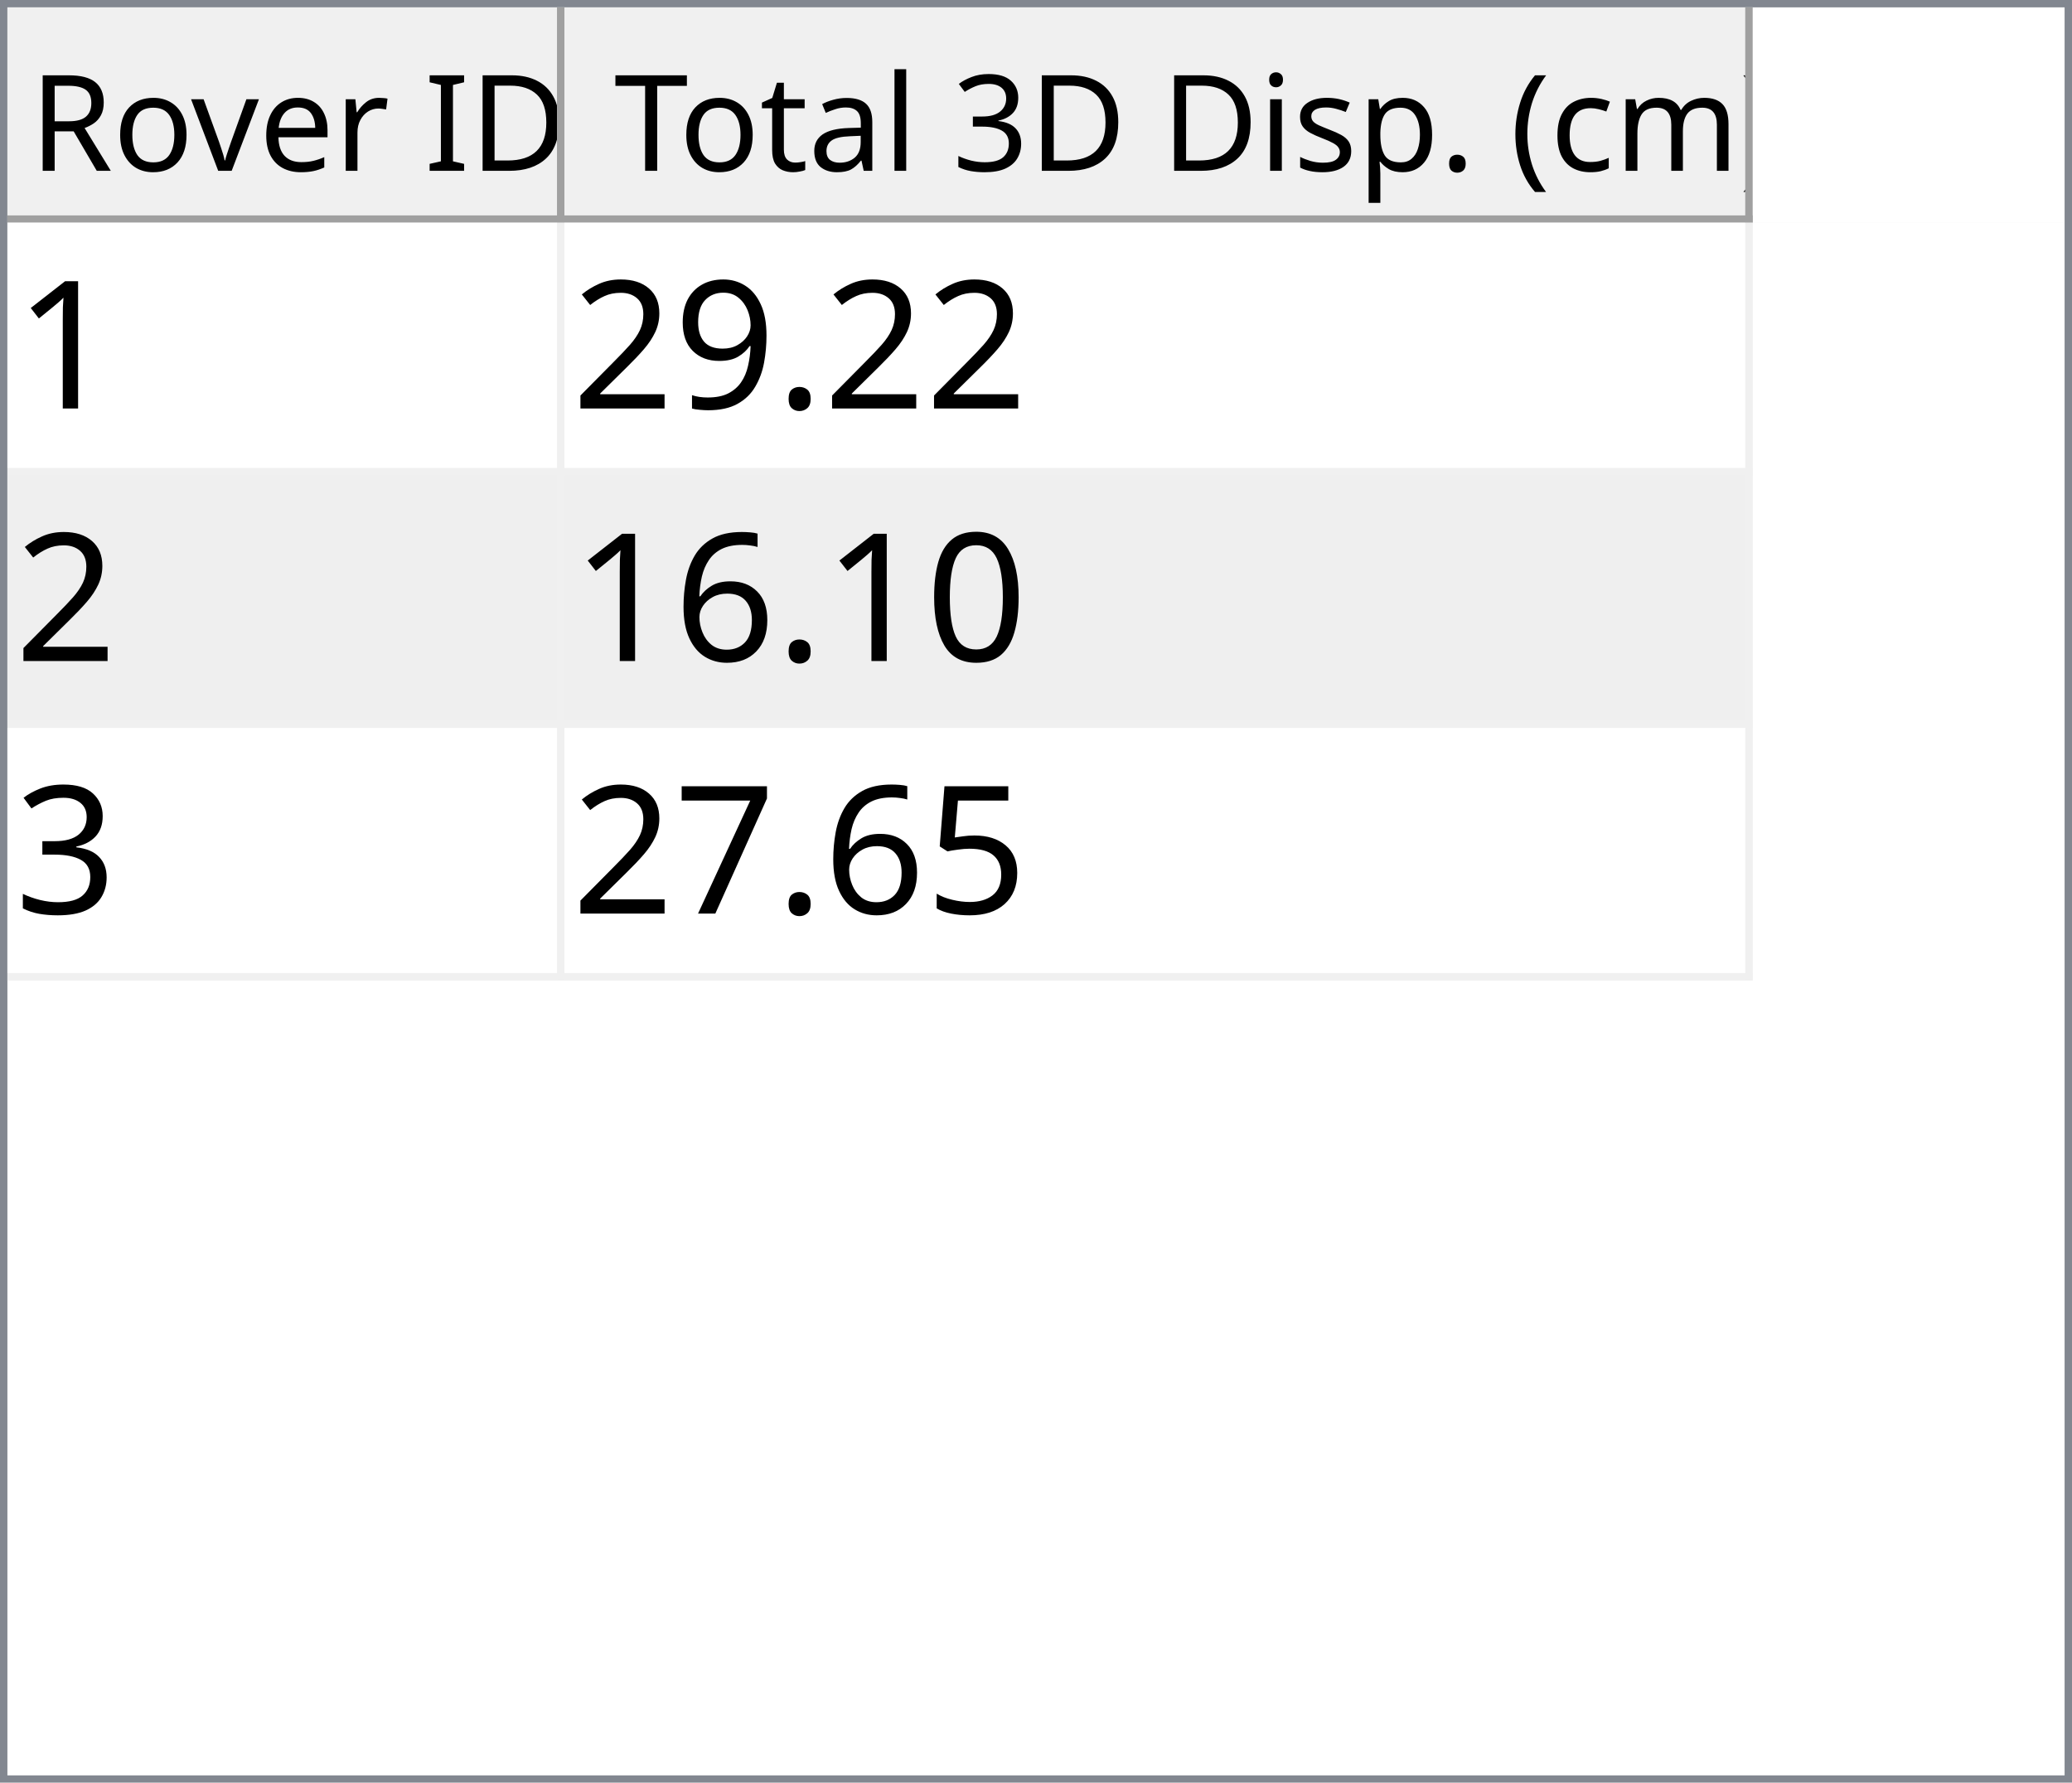
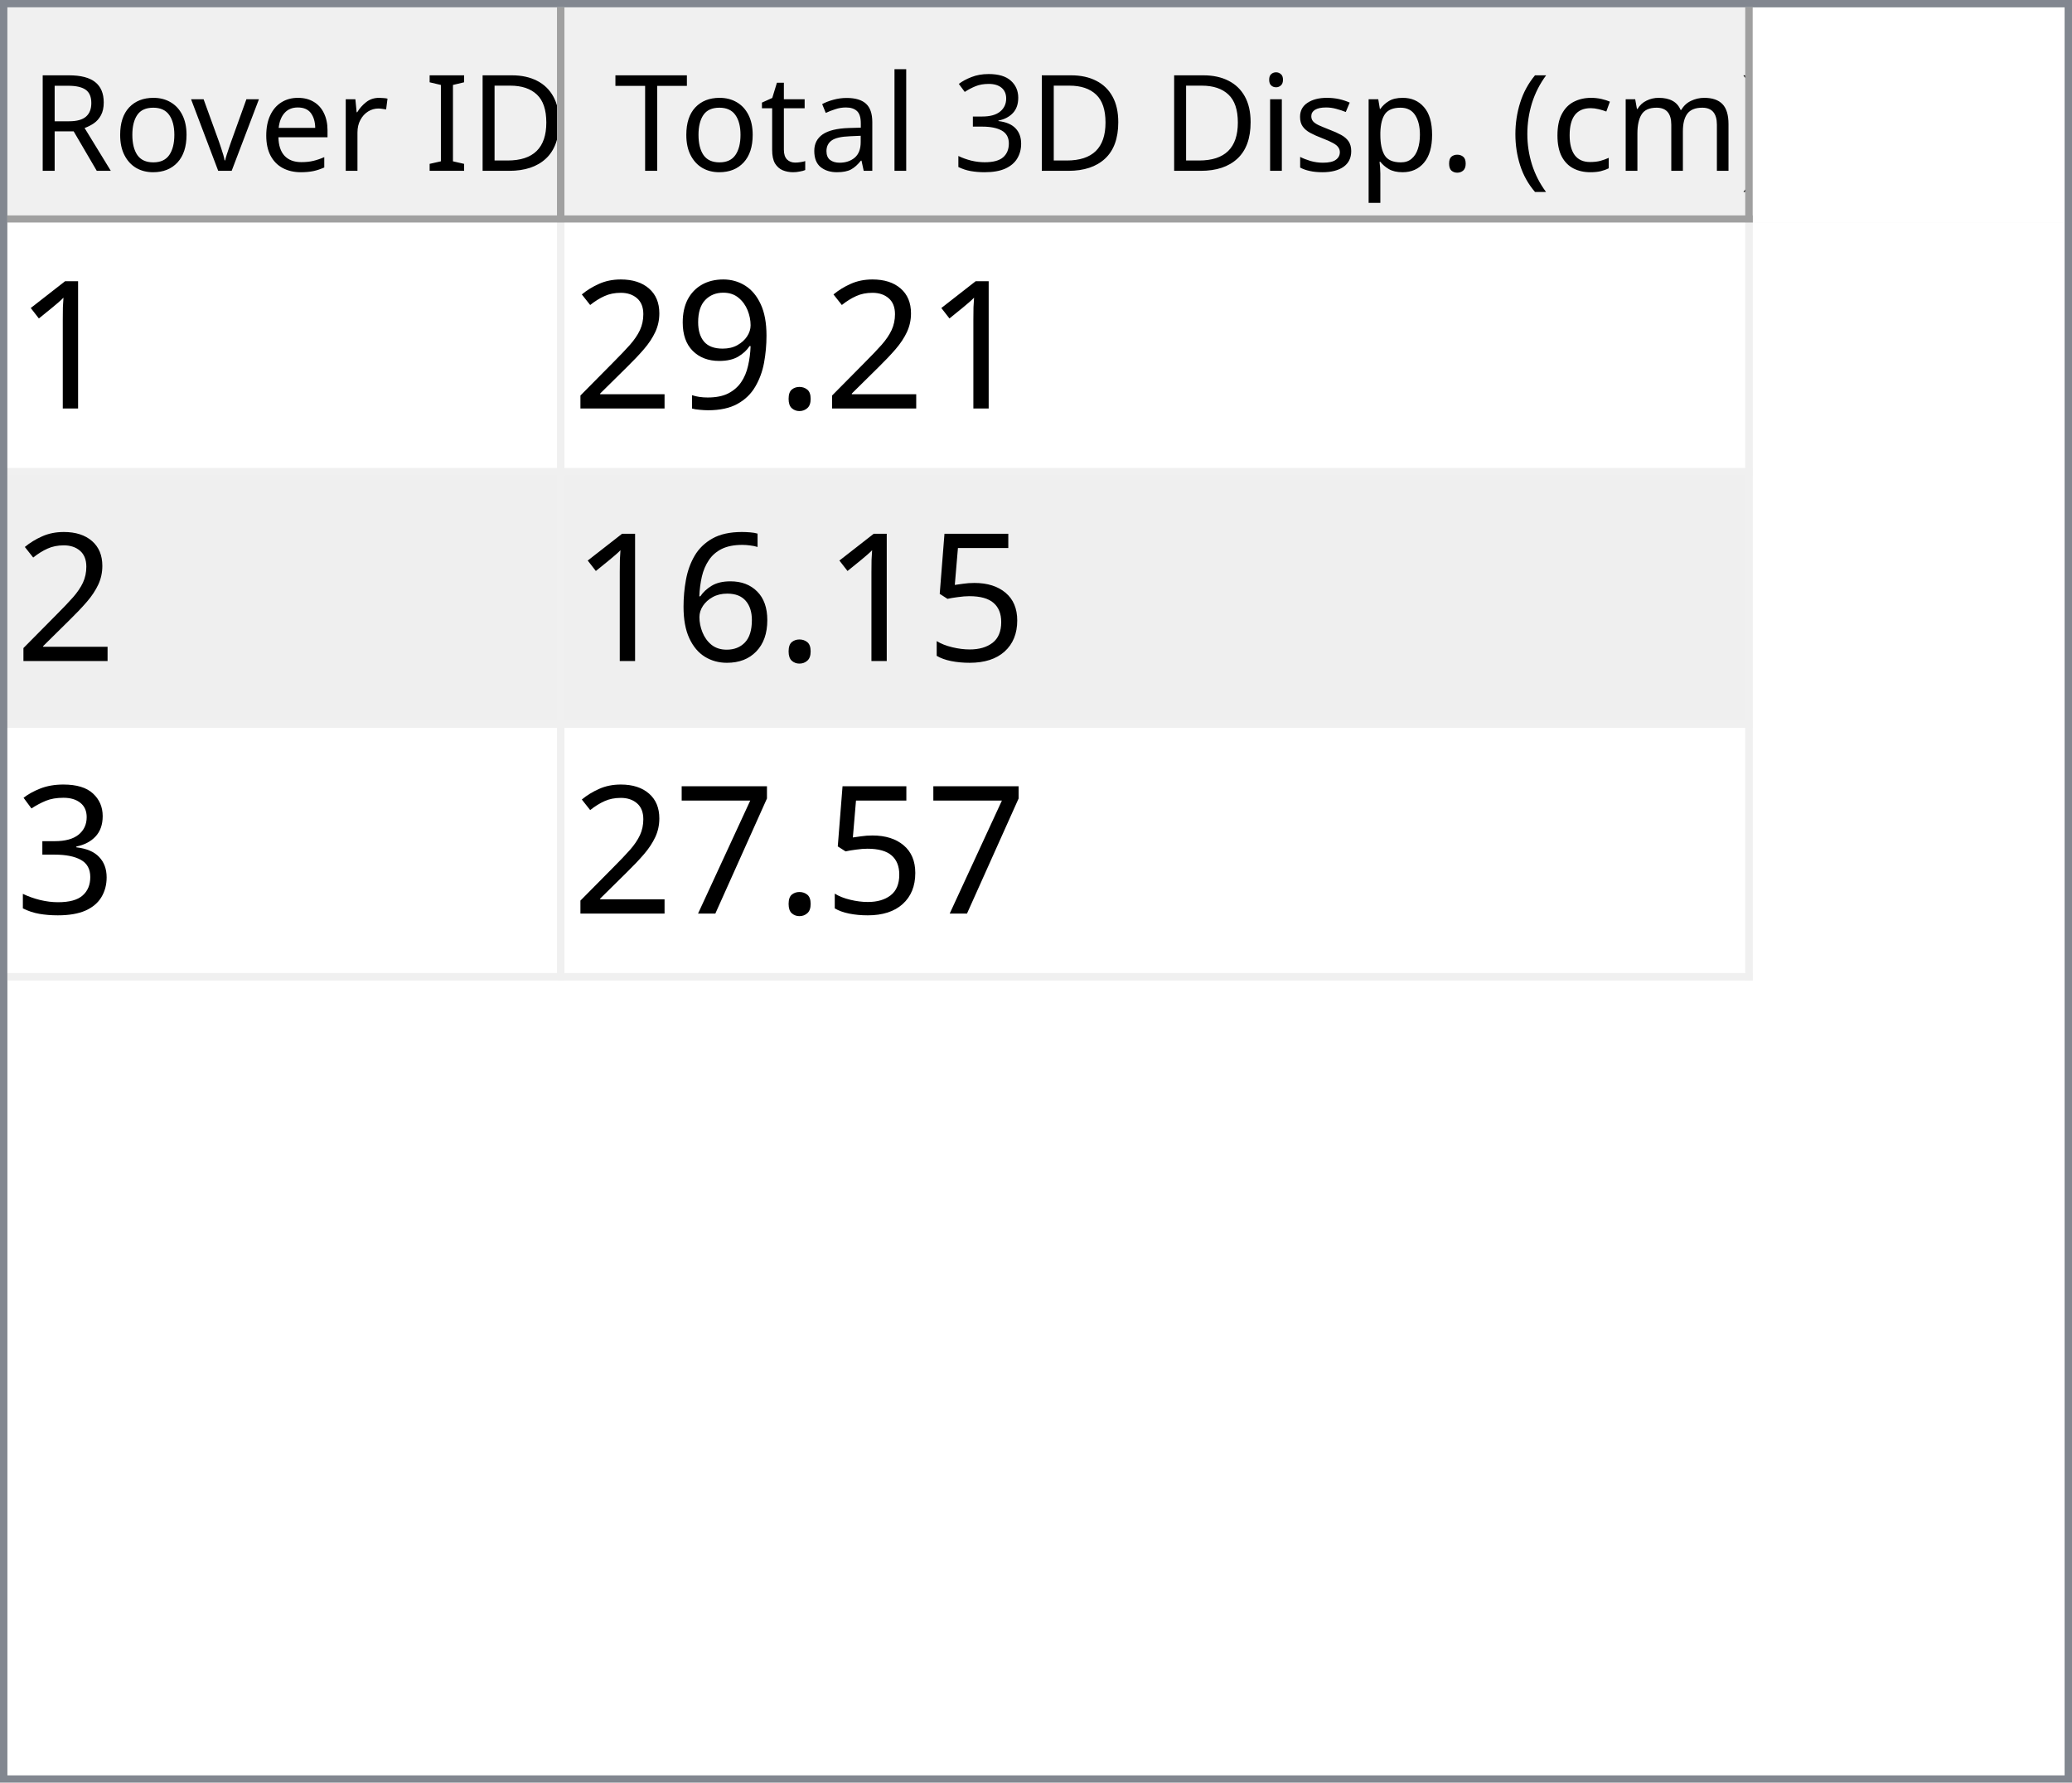
<svg xmlns="http://www.w3.org/2000/svg" style="fill-opacity:1; color-rendering:auto; color-interpolation:auto; text-rendering:auto; stroke:black; stroke-linecap:square; stroke-miterlimit:10; shape-rendering:auto; stroke-opacity:1; fill:black; stroke-dasharray:none; font-weight:normal; stroke-width:1; font-family:'Dialog'; font-style:normal; stroke-linejoin:miter; font-size:12px; stroke-dashoffset:0; image-rendering:auto;" width="279" height="240">
  <defs id="genericDefs" />
  <g>
    <defs id="defs1">
      <clipPath clipPathUnits="userSpaceOnUse" id="clipPath1">
        <path d="M0 0 L279 0 L279 240 L0 240 L0 0 Z" />
      </clipPath>
      <clipPath clipPathUnits="userSpaceOnUse" id="clipPath2">
        <path d="M0 0 L0 240 L279 240 L279 0 Z" />
      </clipPath>
      <clipPath clipPathUnits="userSpaceOnUse" id="clipPath3">
        <path d="M0 0 L0 29 L277 29 L277 0 Z" />
      </clipPath>
      <clipPath clipPathUnits="userSpaceOnUse" id="clipPath4">
        <path d="M0 0 L0 29 L75 29 L75 0 Z" />
      </clipPath>
      <clipPath clipPathUnits="userSpaceOnUse" id="clipPath5">
        <path d="M1 1 L1 28 L74 28 L74 1 Z" />
      </clipPath>
      <clipPath clipPathUnits="userSpaceOnUse" id="clipPath6">
        <path d="M0 0 L0 27 L73 27 L73 0 Z" />
      </clipPath>
      <clipPath clipPathUnits="userSpaceOnUse" id="clipPath7">
        <path d="M-0.5 -0.5 L-0.5 28.5 L74.5 28.5 L74.5 -0.5 Z" />
      </clipPath>
      <clipPath clipPathUnits="userSpaceOnUse" id="clipPath8">
        <path d="M0 0 L0 29 L160 29 L160 0 Z" />
      </clipPath>
      <clipPath clipPathUnits="userSpaceOnUse" id="clipPath9">
        <path d="M1 1 L1 28 L159 28 L159 1 Z" />
      </clipPath>
      <clipPath clipPathUnits="userSpaceOnUse" id="clipPath10">
        <path d="M0 0 L0 27 L158 27 L158 0 Z" />
      </clipPath>
      <clipPath clipPathUnits="userSpaceOnUse" id="clipPath11">
        <path d="M-0.5 -0.5 L-0.5 28.5 L159.5 28.5 L159.5 -0.5 Z" />
      </clipPath>
      <clipPath clipPathUnits="userSpaceOnUse" id="clipPath12">
        <path d="M0 0 L0 209 L277 209 L277 0 Z" />
      </clipPath>
      <clipPath clipPathUnits="userSpaceOnUse" id="clipPath13">
        <path d="M0 0 L0 102 L235 102 L235 0 Z" />
      </clipPath>
      <clipPath clipPathUnits="userSpaceOnUse" id="clipPath14">
        <path d="M-0.5 -0.5 L-0.5 101.5 L234.5 101.5 L234.5 -0.5 Z" />
      </clipPath>
      <clipPath clipPathUnits="userSpaceOnUse" id="clipPath15">
        <path d="M0 0 L0 33 L74 33 L74 0 Z" />
      </clipPath>
      <clipPath clipPathUnits="userSpaceOnUse" id="clipPath16">
        <path d="M0 0 L0 33 L159 33 L159 0 Z" />
      </clipPath>
      <font horiz-adv-x="64.551" id="font1">
        <font-face ascent="107.91" descent="25.098" units-per-em="100" style="font-style:normal; font-family:Segoe UI; font-weight:normal;" />
        <missing-glyph horiz-adv-x="64.551" d="M8.109 0 L8.109 68.266 L56.453 68.266 L56.453 0 L8.109 0 ZM15.328 7.234 L49.219 7.234 L49.219 61.031 L15.328 61.031 L15.328 7.234 Z" />
        <glyph unicode="D" horiz-adv-x="70.117" d="M9.188 0 L9.188 70.016 L28.516 70.016 Q65.531 70.016 65.531 35.891 Q65.531 19.672 55.25 9.836 Q44.969 0 27.734 0 L9.188 0 ZM17.391 62.594 L17.391 7.422 L27.828 7.422 Q41.609 7.422 49.273 14.797 Q56.938 22.172 56.938 35.688 Q56.938 62.594 28.328 62.594 L17.391 62.594 Z" />
        <glyph unicode="I" horiz-adv-x="26.611" d="M17.391 0 L9.188 0 L9.188 70.016 L17.391 70.016 L17.391 0 Z" />
        <glyph unicode=" " horiz-adv-x="27.393" d="" />
        <glyph unicode="r" horiz-adv-x="34.766" d="M34.188 41.891 Q32.078 43.5 28.125 43.5 Q23 43.5 19.555 38.672 Q16.109 33.844 16.109 25.484 L16.109 0 L8.109 0 L8.109 50 L16.109 50 L16.109 39.703 L16.312 39.703 Q18.016 44.969 21.531 47.922 Q25.047 50.875 29.391 50.875 Q32.516 50.875 34.188 50.203 L34.188 41.891 Z" />
        <glyph unicode="e" horiz-adv-x="52.295" d="M48.297 23 L12.984 23 Q13.188 14.656 17.484 10.109 Q21.781 5.562 29.297 5.562 Q37.75 5.562 44.828 11.141 L44.828 3.609 Q38.234 -1.172 27.391 -1.172 Q16.797 -1.172 10.742 5.641 Q4.688 12.453 4.688 24.812 Q4.688 36.469 11.305 43.82 Q17.922 51.172 27.734 51.172 Q37.547 51.172 42.922 44.828 Q48.297 38.484 48.297 27.203 L48.297 23 ZM40.094 29.781 Q40.047 36.719 36.75 40.578 Q33.453 44.438 27.594 44.438 Q21.922 44.438 17.969 40.383 Q14.016 36.328 13.094 29.781 L40.094 29.781 Z" />
        <glyph unicode="v" horiz-adv-x="47.9" d="M47.406 50 L27.484 0 L19.625 0 L0.688 50 L9.469 50 L22.172 13.672 Q23.578 9.672 23.922 6.688 L24.125 6.688 Q24.609 10.453 25.688 13.484 L38.969 50 L47.406 50 Z" />
        <glyph unicode="o" horiz-adv-x="58.594" d="M29 -1.172 Q17.922 -1.172 11.305 5.836 Q4.688 12.844 4.688 24.422 Q4.688 37.016 11.57 44.094 Q18.453 51.172 30.172 51.172 Q41.359 51.172 47.633 44.289 Q53.906 37.406 53.906 25.203 Q53.906 13.234 47.141 6.031 Q40.375 -1.172 29 -1.172 ZM29.594 44.438 Q21.875 44.438 17.383 39.188 Q12.891 33.938 12.891 24.703 Q12.891 15.828 17.43 10.695 Q21.969 5.562 29.594 5.562 Q37.359 5.562 41.531 10.594 Q45.703 15.625 45.703 24.906 Q45.703 34.281 41.531 39.359 Q37.359 44.438 29.594 44.438 Z" />
        <glyph unicode="R" horiz-adv-x="59.814" d="M59.375 0 L49.609 0 L37.891 19.625 Q36.281 22.359 34.766 24.289 Q33.25 26.219 31.664 27.438 Q30.078 28.656 28.25 29.219 Q26.422 29.781 24.125 29.781 L17.391 29.781 L17.391 0 L9.188 0 L9.188 70.016 L30.078 70.016 Q34.672 70.016 38.555 68.867 Q42.438 67.719 45.289 65.375 Q48.141 63.031 49.758 59.547 Q51.375 56.062 51.375 51.375 Q51.375 47.703 50.273 44.656 Q49.172 41.609 47.148 39.211 Q45.125 36.812 42.266 35.133 Q39.406 33.453 35.844 32.516 L35.844 32.328 Q37.594 31.547 38.891 30.547 Q40.188 29.547 41.359 28.18 Q42.531 26.812 43.68 25.078 Q44.828 23.344 46.234 21.047 L59.375 0 ZM17.391 62.594 L17.391 37.203 L28.516 37.203 Q31.594 37.203 34.203 38.133 Q36.812 39.062 38.719 40.797 Q40.625 42.531 41.703 45.047 Q42.781 47.562 42.781 50.688 Q42.781 56.297 39.141 59.445 Q35.5 62.594 28.609 62.594 L17.391 62.594 Z" />
        <glyph unicode=")" horiz-adv-x="30.176" d="M8.297 -15.922 L1.172 -15.922 Q16.406 2.344 16.406 26.812 Q16.406 51.469 1.078 70.016 L8.297 70.016 Q23.531 52.156 23.531 26.703 Q23.531 1.375 8.297 -15.922 Z" />
        <glyph unicode="m" horiz-adv-x="86.133" d="M79.109 0 L71.094 0 L71.094 28.719 Q71.094 37.016 68.531 40.727 Q65.969 44.438 59.906 44.438 Q54.781 44.438 51.195 39.75 Q47.609 35.062 47.609 28.516 L47.609 0 L39.594 0 L39.594 29.688 Q39.594 44.438 28.219 44.438 Q22.953 44.438 19.531 40.016 Q16.109 35.594 16.109 28.516 L16.109 0 L8.109 0 L8.109 50 L16.109 50 L16.109 42.094 L16.312 42.094 Q21.625 51.172 31.844 51.172 Q36.969 51.172 40.773 48.312 Q44.578 45.453 46 40.828 Q51.562 51.172 62.594 51.172 Q79.109 51.172 79.109 30.812 L79.109 0 Z" />
        <glyph unicode="c" horiz-adv-x="46.191" d="M42.188 2.297 Q36.422 -1.172 28.516 -1.172 Q17.828 -1.172 11.258 5.789 Q4.688 12.75 4.688 23.828 Q4.688 36.188 11.766 43.68 Q18.844 51.172 30.672 51.172 Q37.25 51.172 42.281 48.734 L42.281 40.531 Q36.719 44.438 30.375 44.438 Q22.703 44.438 17.797 38.945 Q12.891 33.453 12.891 24.516 Q12.891 15.719 17.508 10.641 Q22.125 5.562 29.891 5.562 Q36.422 5.562 42.188 9.906 L42.188 2.297 Z" />
        <glyph unicode="(" horiz-adv-x="30.176" d="M29.109 -15.922 L21.969 -15.922 Q6.844 1.375 6.844 26.703 Q6.844 52.156 21.969 70.016 L29.203 70.016 Q13.875 51.469 13.875 26.812 Q13.875 2.344 29.109 -15.922 Z" />
        <glyph unicode="." horiz-adv-x="21.68" d="M10.891 -1.078 Q8.641 -1.078 7.055 0.539 Q5.469 2.156 5.469 4.391 Q5.469 6.641 7.055 8.273 Q8.641 9.906 10.891 9.906 Q13.188 9.906 14.797 8.273 Q16.406 6.641 16.406 4.391 Q16.406 2.156 14.797 0.539 Q13.188 -1.078 10.891 -1.078 Z" />
        <glyph unicode="p" horiz-adv-x="58.789" d="M16.312 7.234 L16.109 7.234 L16.109 -23 L8.109 -23 L8.109 50 L16.109 50 L16.109 41.219 L16.312 41.219 Q22.219 51.172 33.594 51.172 Q43.266 51.172 48.688 44.461 Q54.109 37.75 54.109 26.469 Q54.109 13.922 48 6.375 Q41.891 -1.172 31.297 -1.172 Q21.578 -1.172 16.312 7.234 ZM16.109 27.391 L16.109 20.406 Q16.109 14.203 20.141 9.883 Q24.172 5.562 30.375 5.562 Q37.641 5.562 41.773 11.133 Q45.906 16.703 45.906 26.609 Q45.906 34.969 42.047 39.703 Q38.188 44.438 31.594 44.438 Q24.609 44.438 20.359 39.578 Q16.109 34.719 16.109 27.391 Z" />
        <glyph unicode="s" horiz-adv-x="42.432" d="M5.078 1.812 L5.078 10.406 Q11.625 5.562 19.484 5.562 Q30.031 5.562 30.031 12.594 Q30.031 14.594 29.125 15.992 Q28.219 17.391 26.68 18.461 Q25.141 19.531 23.07 20.383 Q21 21.234 18.609 22.172 Q15.281 23.484 12.766 24.828 Q10.25 26.172 8.57 27.859 Q6.891 29.547 6.031 31.695 Q5.172 33.844 5.172 36.719 Q5.172 40.234 6.789 42.945 Q8.406 45.656 11.086 47.484 Q13.766 49.312 17.211 50.242 Q20.656 51.172 24.312 51.172 Q30.812 51.172 35.938 48.922 L35.938 40.828 Q30.422 44.438 23.25 44.438 Q21 44.438 19.195 43.922 Q17.391 43.406 16.094 42.477 Q14.797 41.547 14.086 40.258 Q13.375 38.969 13.375 37.406 Q13.375 35.453 14.086 34.133 Q14.797 32.812 16.164 31.789 Q17.531 30.766 19.484 29.938 Q21.438 29.109 23.922 28.125 Q27.25 26.859 29.883 25.516 Q32.516 24.172 34.375 22.484 Q36.234 20.797 37.234 18.602 Q38.234 16.406 38.234 13.375 Q38.234 9.672 36.602 6.938 Q34.969 4.203 32.234 2.398 Q29.5 0.594 25.93 -0.289 Q22.359 -1.172 18.453 -1.172 Q10.75 -1.172 5.078 1.812 Z" />
        <glyph unicode="i" horiz-adv-x="24.219" d="M12.203 62.703 Q10.062 62.703 8.547 64.164 Q7.031 65.625 7.031 67.875 Q7.031 70.125 8.547 71.609 Q10.062 73.094 12.203 73.094 Q14.406 73.094 15.945 71.609 Q17.484 70.125 17.484 67.875 Q17.484 65.719 15.945 64.211 Q14.406 62.703 12.203 62.703 ZM16.109 0 L8.109 0 L8.109 50 L16.109 50 L16.109 0 Z" />
        <glyph unicode="3" horiz-adv-x="53.906" d="M46.531 19.828 Q46.531 15.094 44.75 11.211 Q42.969 7.328 39.719 4.57 Q36.469 1.812 31.93 0.297 Q27.391 -1.219 21.922 -1.219 Q11.922 -1.219 6 2.594 L6 11.188 Q13.094 5.609 22.219 5.609 Q25.875 5.609 28.828 6.539 Q31.781 7.469 33.906 9.227 Q36.031 10.984 37.18 13.477 Q38.328 15.969 38.328 19.094 Q38.328 32.812 18.797 32.812 L12.984 32.812 L12.984 39.594 L18.5 39.594 Q35.797 39.594 35.797 52.484 Q35.797 64.406 22.609 64.406 Q15.188 64.406 8.688 59.422 L8.688 67.188 Q15.375 71.188 24.609 71.188 Q29 71.188 32.57 69.969 Q36.141 68.75 38.68 66.555 Q41.219 64.359 42.609 61.281 Q44 58.203 44 54.5 Q44 40.672 30.031 36.719 L30.031 36.531 Q33.594 36.141 36.625 34.797 Q39.656 33.453 41.852 31.305 Q44.047 29.156 45.289 26.25 Q46.531 23.344 46.531 19.828 Z" />
        <glyph unicode="l" horiz-adv-x="24.219" d="M16.109 0 L8.109 0 L8.109 74.031 L16.109 74.031 L16.109 0 Z" />
        <glyph unicode="a" horiz-adv-x="50.879" d="M43.891 0 L35.891 0 L35.891 7.812 L35.688 7.812 Q30.469 -1.172 20.312 -1.172 Q12.844 -1.172 8.617 2.781 Q4.391 6.734 4.391 13.281 Q4.391 27.297 20.906 29.594 L35.891 31.688 Q35.891 44.438 25.594 44.438 Q16.547 44.438 9.281 38.281 L9.281 46.484 Q16.656 51.172 26.266 51.172 Q43.891 51.172 43.891 32.516 L43.891 0 ZM35.891 25.297 L23.828 23.641 Q18.266 22.859 15.43 20.875 Q12.594 18.891 12.594 13.875 Q12.594 10.203 15.211 7.883 Q17.828 5.562 22.172 5.562 Q28.125 5.562 32.008 9.742 Q35.891 13.922 35.891 20.312 L35.891 25.297 Z" />
        <glyph unicode="t" horiz-adv-x="33.887" d="M31.297 0.484 Q28.469 -1.078 23.828 -1.078 Q10.688 -1.078 10.688 13.578 L10.688 43.172 L2.094 43.172 L2.094 50 L10.688 50 L10.688 62.203 L18.703 64.797 L18.703 50 L31.297 50 L31.297 43.172 L18.703 43.172 L18.703 14.984 Q18.703 9.969 20.414 7.82 Q22.125 5.672 26.078 5.672 Q29.109 5.672 31.297 7.328 L31.297 0.484 Z" />
        <glyph unicode="T" horiz-adv-x="52.393" d="M50.594 62.594 L30.375 62.594 L30.375 0 L22.172 0 L22.172 62.594 L2 62.594 L2 70.016 L50.594 70.016 L50.594 62.594 Z" />
      </font>
      <font horiz-adv-x="75.0" id="font2">
        <font-face ascent="100.537" descent="21.973" units-per-em="100" style="font-style:normal; font-family:sans-serif; font-weight:normal;" />
        <missing-glyph horiz-adv-x="75.0" d="M12.5 0 L12.5 62.5 L62.5 62.5 L62.5 0 L12.5 0 ZM14.062 1.562 L60.938 1.562 L60.938 60.938 L14.062 60.938 L14.062 1.562 Z" />
        <glyph unicode="1" horiz-adv-x="55.615" d="M37.25 0 L28.469 0 L28.469 56 Q25.297 52.984 20.141 49.953 Q14.984 46.922 10.891 45.406 L10.891 53.906 Q18.266 57.375 23.781 62.305 Q29.297 67.234 31.594 71.875 L37.25 71.875 L37.25 0 Z" />
        <glyph unicode="." horiz-adv-x="27.783" d="M9.078 0 L9.078 10.016 L19.094 10.016 L19.094 0 L9.078 0 Z" />
        <glyph unicode="9" horiz-adv-x="55.615" d="M5.469 16.547 L13.922 17.328 Q14.984 11.375 18.016 8.688 Q21.047 6 25.781 6 Q29.828 6 32.883 7.859 Q35.938 9.719 37.891 12.82 Q39.844 15.922 41.164 21.195 Q42.484 26.469 42.484 31.938 Q42.484 32.516 42.438 33.688 Q39.797 29.5 35.234 26.883 Q30.672 24.266 25.344 24.266 Q16.453 24.266 10.305 30.711 Q4.156 37.156 4.156 47.703 Q4.156 58.594 10.578 65.234 Q17 71.875 26.656 71.875 Q33.641 71.875 39.43 68.117 Q45.219 64.359 48.219 57.398 Q51.219 50.438 51.219 37.25 Q51.219 23.531 48.242 15.406 Q45.266 7.281 39.383 3.031 Q33.5 -1.219 25.594 -1.219 Q17.188 -1.219 11.867 3.445 Q6.547 8.109 5.469 16.547 ZM41.453 48.141 Q41.453 55.719 37.43 60.156 Q33.406 64.594 27.734 64.594 Q21.875 64.594 17.531 59.812 Q13.188 55.031 13.188 47.406 Q13.188 40.578 17.312 36.305 Q21.438 32.031 27.484 32.031 Q33.594 32.031 37.523 36.305 Q41.453 40.578 41.453 48.141 Z" />
        <glyph unicode="2" horiz-adv-x="55.615" d="M50.344 8.453 L50.344 0 L3.031 0 Q2.938 3.172 4.047 6.109 Q5.859 10.938 9.836 15.625 Q13.812 20.312 21.344 26.469 Q33.016 36.031 37.117 41.625 Q41.219 47.219 41.219 52.203 Q41.219 57.422 37.477 61.008 Q33.734 64.594 27.734 64.594 Q21.391 64.594 17.578 60.789 Q13.766 56.984 13.719 50.25 L4.688 51.172 Q5.609 61.281 11.664 66.578 Q17.719 71.875 27.938 71.875 Q38.234 71.875 44.242 66.164 Q50.25 60.453 50.25 52 Q50.25 47.703 48.492 43.555 Q46.734 39.406 42.656 34.812 Q38.578 30.219 29.109 22.219 Q21.188 15.578 18.945 13.211 Q16.703 10.844 15.234 8.453 L50.344 8.453 Z" />
-         <glyph unicode="0" horiz-adv-x="55.615" d="M4.156 35.297 Q4.156 48 6.766 55.742 Q9.375 63.484 14.523 67.68 Q19.672 71.875 27.484 71.875 Q33.25 71.875 37.594 69.555 Q41.938 67.234 44.773 62.867 Q47.609 58.5 49.219 52.227 Q50.828 45.953 50.828 35.297 Q50.828 22.703 48.242 14.969 Q45.656 7.234 40.508 3.008 Q35.359 -1.219 27.484 -1.219 Q17.141 -1.219 11.234 6.203 Q4.156 15.141 4.156 35.297 ZM13.188 35.297 Q13.188 17.672 17.312 11.836 Q21.438 6 27.484 6 Q33.547 6 37.672 11.859 Q41.797 17.719 41.797 35.297 Q41.797 52.984 37.672 58.789 Q33.547 64.594 27.391 64.594 Q21.344 64.594 17.719 59.469 Q13.188 52.938 13.188 35.297 Z" />
+         <glyph unicode="5" horiz-adv-x="55.615" d="M4.156 18.75 L13.375 19.531 Q14.406 12.797 18.141 9.398 Q21.875 6 27.156 6 Q33.5 6 37.891 10.789 Q42.281 15.578 42.281 23.484 Q42.281 31 38.062 35.352 Q33.844 39.703 27 39.703 Q22.75 39.703 19.336 37.773 Q15.922 35.844 13.969 32.766 L5.719 33.844 L12.641 70.609 L48.25 70.609 L48.25 62.203 L19.672 62.203 L15.828 42.969 Q22.266 47.469 29.344 47.469 Q38.719 47.469 45.164 40.969 Q51.609 34.469 51.609 24.266 Q51.609 14.547 45.953 7.469 Q39.062 -1.219 27.156 -1.219 Q17.391 -1.219 11.211 4.25 Q5.031 9.719 4.156 18.75 Z" />
        <glyph unicode="6" horiz-adv-x="55.615" d="M49.75 54.047 L41.016 53.375 Q39.844 58.547 37.703 60.891 Q34.125 64.656 28.906 64.656 Q24.703 64.656 21.531 62.312 Q17.391 59.281 14.992 53.469 Q12.594 47.656 12.5 36.922 Q15.672 41.75 20.266 44.094 Q24.859 46.438 29.891 46.438 Q38.672 46.438 44.852 39.969 Q51.031 33.5 51.031 23.25 Q51.031 16.5 48.125 10.719 Q45.219 4.938 40.141 1.859 Q35.062 -1.219 28.609 -1.219 Q17.625 -1.219 10.695 6.859 Q3.766 14.938 3.766 33.5 Q3.766 54.25 11.422 63.672 Q18.109 71.875 29.438 71.875 Q37.891 71.875 43.289 67.141 Q48.688 62.406 49.75 54.047 ZM13.875 23.188 Q13.875 18.656 15.797 14.508 Q17.719 10.359 21.188 8.18 Q24.656 6 28.469 6 Q34.031 6 38.039 10.492 Q42.047 14.984 42.047 22.703 Q42.047 30.125 38.086 34.398 Q34.125 38.672 28.125 38.672 Q22.172 38.672 18.023 34.398 Q13.875 30.125 13.875 23.188 Z" />
        <glyph unicode="3" horiz-adv-x="55.615" d="M4.203 18.891 L12.984 20.062 Q14.5 12.594 18.141 9.297 Q21.781 6 27 6 Q33.203 6 37.477 10.297 Q41.75 14.594 41.75 20.953 Q41.75 27 37.797 30.93 Q33.844 34.859 27.734 34.859 Q25.25 34.859 21.531 33.891 L22.516 41.609 Q23.391 41.5 23.922 41.5 Q29.547 41.5 34.039 44.43 Q38.531 47.359 38.531 53.469 Q38.531 58.297 35.258 61.477 Q31.984 64.656 26.812 64.656 Q21.688 64.656 18.266 61.43 Q14.844 58.203 13.875 51.766 L5.078 53.328 Q6.688 62.156 12.398 67.016 Q18.109 71.875 26.609 71.875 Q32.469 71.875 37.398 69.359 Q42.328 66.844 44.945 62.5 Q47.562 58.156 47.562 53.266 Q47.562 48.641 45.07 44.828 Q42.578 41.016 37.703 38.766 Q44.047 37.312 47.562 32.695 Q51.078 28.078 51.078 21.141 Q51.078 11.766 44.242 5.25 Q37.406 -1.266 26.953 -1.266 Q17.531 -1.266 11.305 4.352 Q5.078 9.969 4.203 18.891 Z" />
-         <glyph unicode="5" horiz-adv-x="55.615" d="M4.156 18.75 L13.375 19.531 Q14.406 12.797 18.141 9.398 Q21.875 6 27.156 6 Q33.5 6 37.891 10.789 Q42.281 15.578 42.281 23.484 Q42.281 31 38.062 35.352 Q33.844 39.703 27 39.703 Q22.75 39.703 19.336 37.773 Q15.922 35.844 13.969 32.766 L5.719 33.844 L12.641 70.609 L48.25 70.609 L48.25 62.203 L19.672 62.203 L15.828 42.969 Q22.266 47.469 29.344 47.469 Q38.719 47.469 45.164 40.969 Q51.609 34.469 51.609 24.266 Q51.609 14.547 45.953 7.469 Q39.062 -1.219 27.156 -1.219 Q17.391 -1.219 11.211 4.25 Q5.031 9.719 4.156 18.75 Z" />
        <glyph unicode="7" horiz-adv-x="55.615" d="M4.734 62.203 L4.734 70.656 L51.078 70.656 L51.078 63.812 Q44.234 56.547 37.523 44.484 Q30.812 32.422 27.156 19.672 Q24.516 10.688 23.781 0 L14.75 0 Q14.891 8.453 18.062 20.414 Q21.234 32.375 27.172 43.484 Q33.109 54.594 39.797 62.203 L4.734 62.203 Z" />
      </font>
    </defs>
    <g style="fill:white; stroke:white;">
      <rect x="0" y="0" width="279" style="clip-path:url(#clipPath1); stroke:none;" height="240" />
    </g>
    <g style="fill:white; text-rendering:optimizeSpeed; color-rendering:optimizeSpeed; image-rendering:optimizeSpeed; shape-rendering:crispEdges; stroke:white; color-interpolation:sRGB;">
      <rect x="0" width="279" height="240" y="0" style="stroke:none;" />
      <path style="stroke:none;" d="M0 240 L279 240 L279 0 L0 0 Z" />
    </g>
    <g style="fill:rgb(240,240,240); font-size:18px; font-family:'Segoe UI'; stroke:rgb(240,240,240);">
      <rect x="0" y="0" width="279" style="clip-path:url(#clipPath2); stroke:none;" height="240" />
    </g>
    <g style="fill:rgb(130,135,144); font-size:18px; font-family:'Segoe UI'; stroke:rgb(130,135,144);">
      <path d="M0 0 L279 0 L279 240 L0 240 L0 0 ZM1 1 L278 1 L278 239 L1 239 L1 1 Z" style="fill-rule:evenodd; clip-path:url(#clipPath2); stroke:none;" />
    </g>
    <g style="fill:white; font-size:18px; font-family:'Segoe UI'; stroke:white;" transform="translate(1,1)">
      <rect x="0" y="0" width="277" style="clip-path:url(#clipPath3); stroke:none;" height="29" />
    </g>
    <g style="fill:rgb(240,240,240); font-size:18px; font-family:'Segoe UI'; stroke:rgb(240,240,240);" transform="translate(1,1)">
      <rect x="0" y="0" width="75" style="clip-path:url(#clipPath4); stroke:none;" height="29" />
    </g>
    <g style="font-family:'Segoe UI'; font-size:18px;" transform="translate(2,2)">
      <text x="2" xml:space="preserve" y="21" style="clip-path:url(#clipPath6); stroke:none;">Rover ID</text>
    </g>
    <g transform="translate(1.5,1.5)" style="fill:rgb(160,160,160); font-size:18px; font-family:'Segoe UI'; stroke:rgb(160,160,160); stroke-linejoin:bevel;">
      <line x1="74" x2="74" y1="0" style="fill:none; clip-path:url(#clipPath7);" y2="28" />
    </g>
    <g transform="matrix(1,0,0,1,1,1) translate(0.5,0.5)" style="fill:rgb(160,160,160); font-size:18px; font-family:'Segoe UI'; stroke:rgb(160,160,160); stroke-linejoin:bevel;">
      <line x1="0" x2="74" y1="28" style="fill:none; clip-path:url(#clipPath7);" y2="28" />
    </g>
    <g style="fill:rgb(240,240,240); font-size:18px; font-family:'Segoe UI'; stroke:rgb(240,240,240);" transform="translate(76,1)">
      <rect x="0" y="0" width="160" style="clip-path:url(#clipPath8); stroke:none;" height="29" />
    </g>
    <g style="font-family:'Segoe UI'; font-size:18px;" transform="translate(77,2)">
      <text x="1" xml:space="preserve" y="21" style="clip-path:url(#clipPath10); stroke:none;"> Total 3D Disp. (cm)</text>
    </g>
    <g transform="translate(76.5,1.5)" style="fill:rgb(160,160,160); font-size:18px; font-family:'Segoe UI'; stroke:rgb(160,160,160); stroke-linejoin:bevel;">
      <line x1="159" x2="159" y1="0" style="fill:none; clip-path:url(#clipPath11);" y2="28" />
    </g>
    <g transform="matrix(1,0,0,1,76,1) translate(0.5,0.5)" style="fill:rgb(160,160,160); font-size:18px; font-family:'Segoe UI'; stroke:rgb(160,160,160); stroke-linejoin:bevel;">
      <line x1="0" x2="159" y1="28" style="fill:none; clip-path:url(#clipPath11);" y2="28" />
    </g>
    <g style="fill:white; font-size:18px; font-family:'Segoe UI'; stroke:white;" transform="translate(1,30)">
      <rect x="0" y="0" width="277" style="clip-path:url(#clipPath12); stroke:none;" height="209" />
    </g>
    <g style="fill:rgb(240,240,240); font-size:24px; font-family:sans-serif; stroke:rgb(240,240,240);" transform="translate(1,30)">
      <rect x="0" y="0" width="235" style="clip-path:url(#clipPath13); stroke:none;" height="102" />
      <line transform="translate(0.5,0.5)" x1="0" x2="234" y1="33" style="clip-path:url(#clipPath14); fill:none; stroke-linejoin:bevel;" y2="33" />
    </g>
    <g transform="matrix(1,0,0,1,1,30) translate(0.5,0.5)" style="fill:rgb(240,240,240); font-size:24px; font-family:sans-serif; stroke:rgb(240,240,240); stroke-linejoin:bevel;">
      <line x1="0" x2="234" y1="67" style="fill:none; clip-path:url(#clipPath14);" y2="67" />
    </g>
    <g transform="matrix(1,0,0,1,1,30) translate(0.5,0.5)" style="fill:rgb(240,240,240); font-size:24px; font-family:sans-serif; stroke:rgb(240,240,240); stroke-linejoin:bevel;">
      <line x1="0" x2="234" y1="101" style="fill:none; clip-path:url(#clipPath14);" y2="101" />
    </g>
    <g transform="matrix(1,0,0,1,1,30) translate(0.5,0.5)" style="fill:rgb(240,240,240); font-size:24px; font-family:sans-serif; stroke:rgb(240,240,240); stroke-linejoin:bevel;">
      <line x1="74" x2="74" y1="0" style="fill:none; clip-path:url(#clipPath14);" y2="101" />
    </g>
    <g transform="matrix(1,0,0,1,1,30) translate(0.5,0.5)" style="fill:rgb(240,240,240); font-size:24px; font-family:sans-serif; stroke:rgb(240,240,240); stroke-linejoin:bevel;">
      <line x1="234" x2="234" y1="0" style="fill:none; clip-path:url(#clipPath14);" y2="101" />
    </g>
    <g style="fill:white; font-size:24px; font-family:sans-serif; stroke:white;" transform="matrix(1,0,0,1,1,30)">
      <rect x="0" y="0" width="74" style="clip-path:url(#clipPath15); stroke:none;" height="33" />
      <text x="1" y="25" style="fill:black; clip-path:url(#clipPath15); stroke:none;" xml:space="preserve">1</text>
    </g>
    <g style="fill:white; font-size:24px; font-family:sans-serif; stroke:white;" transform="matrix(1,0,0,1,1,30) translate(75,0)">
      <rect x="0" y="0" width="159" style="clip-path:url(#clipPath16); stroke:none;" height="33" />
-       <text x="1" y="25" style="fill:black; clip-path:url(#clipPath16); stroke:none;" xml:space="preserve">29.22</text>
+       <text x="1" y="25" style="fill:black; clip-path:url(#clipPath16); stroke:none;" xml:space="preserve">29.21</text>
    </g>
    <g style="fill:rgb(239,239,239); font-size:24px; font-family:sans-serif; stroke:rgb(239,239,239);" transform="matrix(1,0,0,1,1,30) translate(0,34)">
      <rect x="0" y="0" width="74" style="clip-path:url(#clipPath15); stroke:none;" height="33" />
      <text x="1" y="25" style="fill:black; clip-path:url(#clipPath15); stroke:none;" xml:space="preserve">2</text>
    </g>
    <g style="fill:rgb(239,239,239); font-size:24px; font-family:sans-serif; stroke:rgb(239,239,239);" transform="matrix(1,0,0,1,1,30) translate(75,34)">
      <rect x="0" y="0" width="159" style="clip-path:url(#clipPath16); stroke:none;" height="33" />
-       <text x="1" y="25" style="fill:black; clip-path:url(#clipPath16); stroke:none;" xml:space="preserve">16.10</text>
+       <text x="1" y="25" style="fill:black; clip-path:url(#clipPath16); stroke:none;" xml:space="preserve">16.15</text>
    </g>
    <g style="fill:white; font-size:24px; font-family:sans-serif; stroke:white;" transform="matrix(1,0,0,1,1,30) translate(0,68)">
      <rect x="0" y="0" width="74" style="clip-path:url(#clipPath15); stroke:none;" height="33" />
      <text x="1" y="25" style="fill:black; clip-path:url(#clipPath15); stroke:none;" xml:space="preserve">3</text>
    </g>
    <g style="fill:white; font-size:24px; font-family:sans-serif; stroke:white;" transform="matrix(1,0,0,1,1,30) translate(75,68)">
      <rect x="0" y="0" width="159" style="clip-path:url(#clipPath16); stroke:none;" height="33" />
-       <text x="1" y="25" style="fill:black; clip-path:url(#clipPath16); stroke:none;" xml:space="preserve">27.65</text>
+       <text x="1" y="25" style="fill:black; clip-path:url(#clipPath16); stroke:none;" xml:space="preserve">27.57</text>
    </g>
  </g>
</svg>
